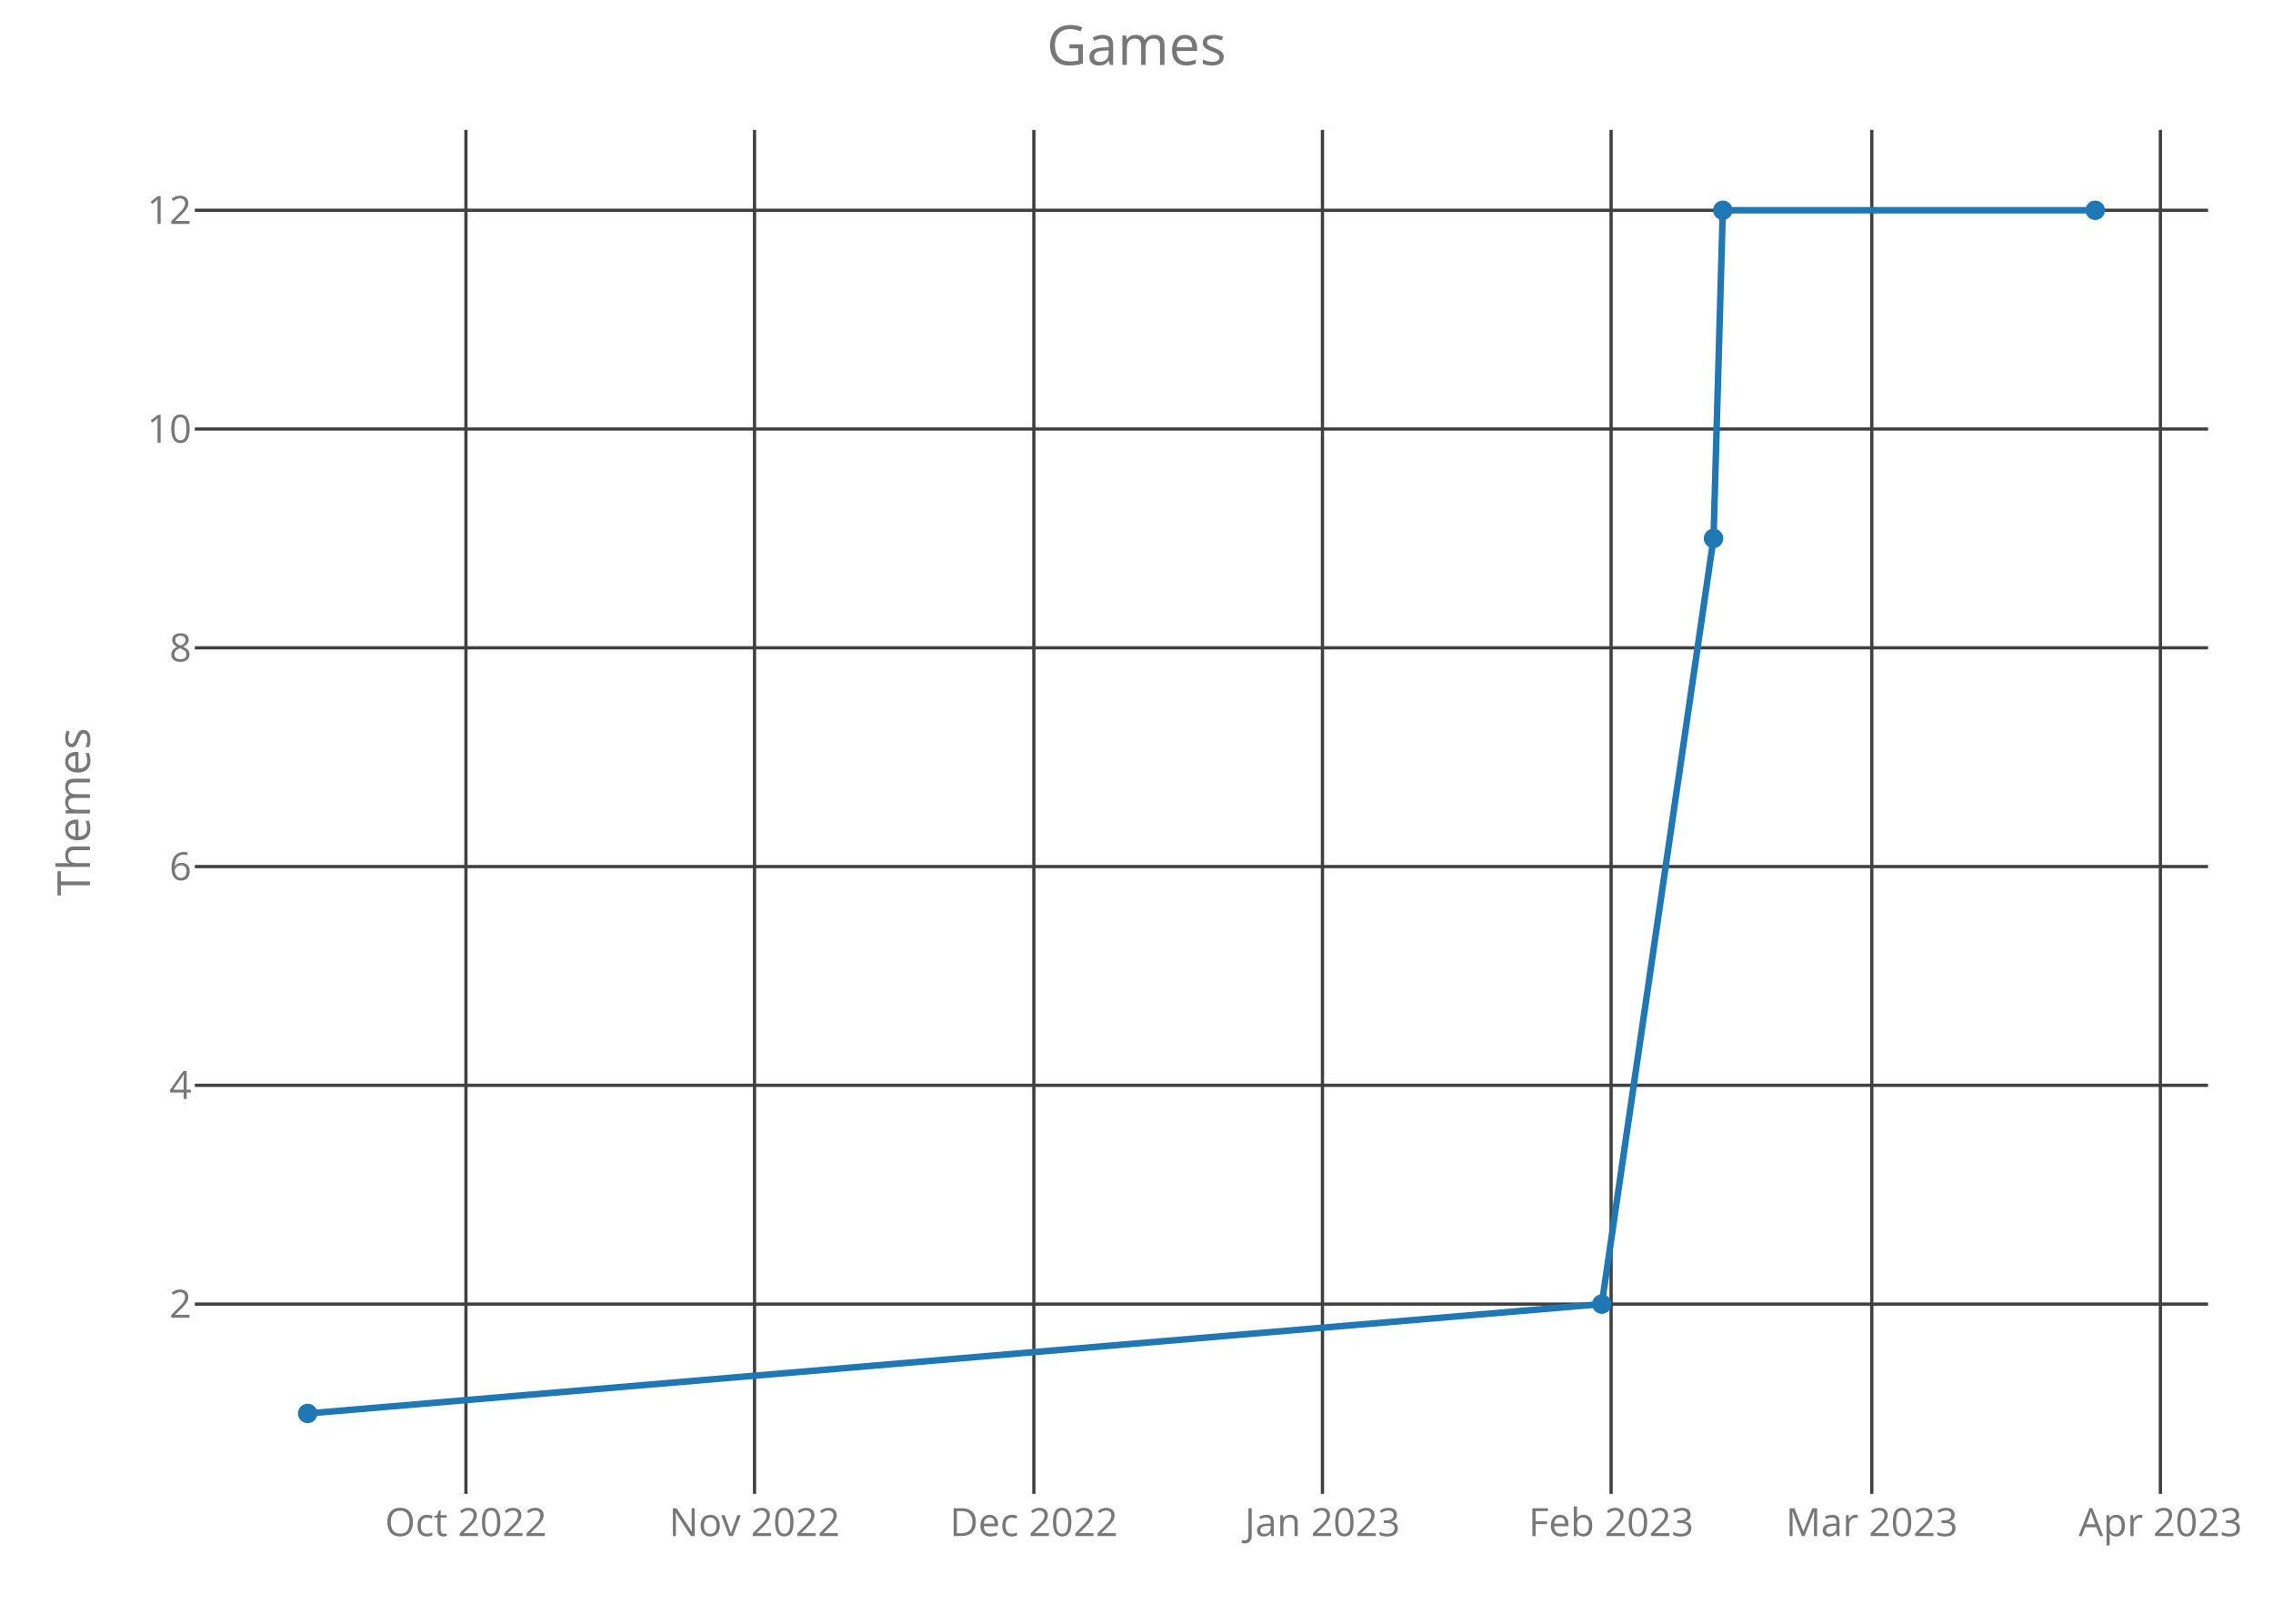
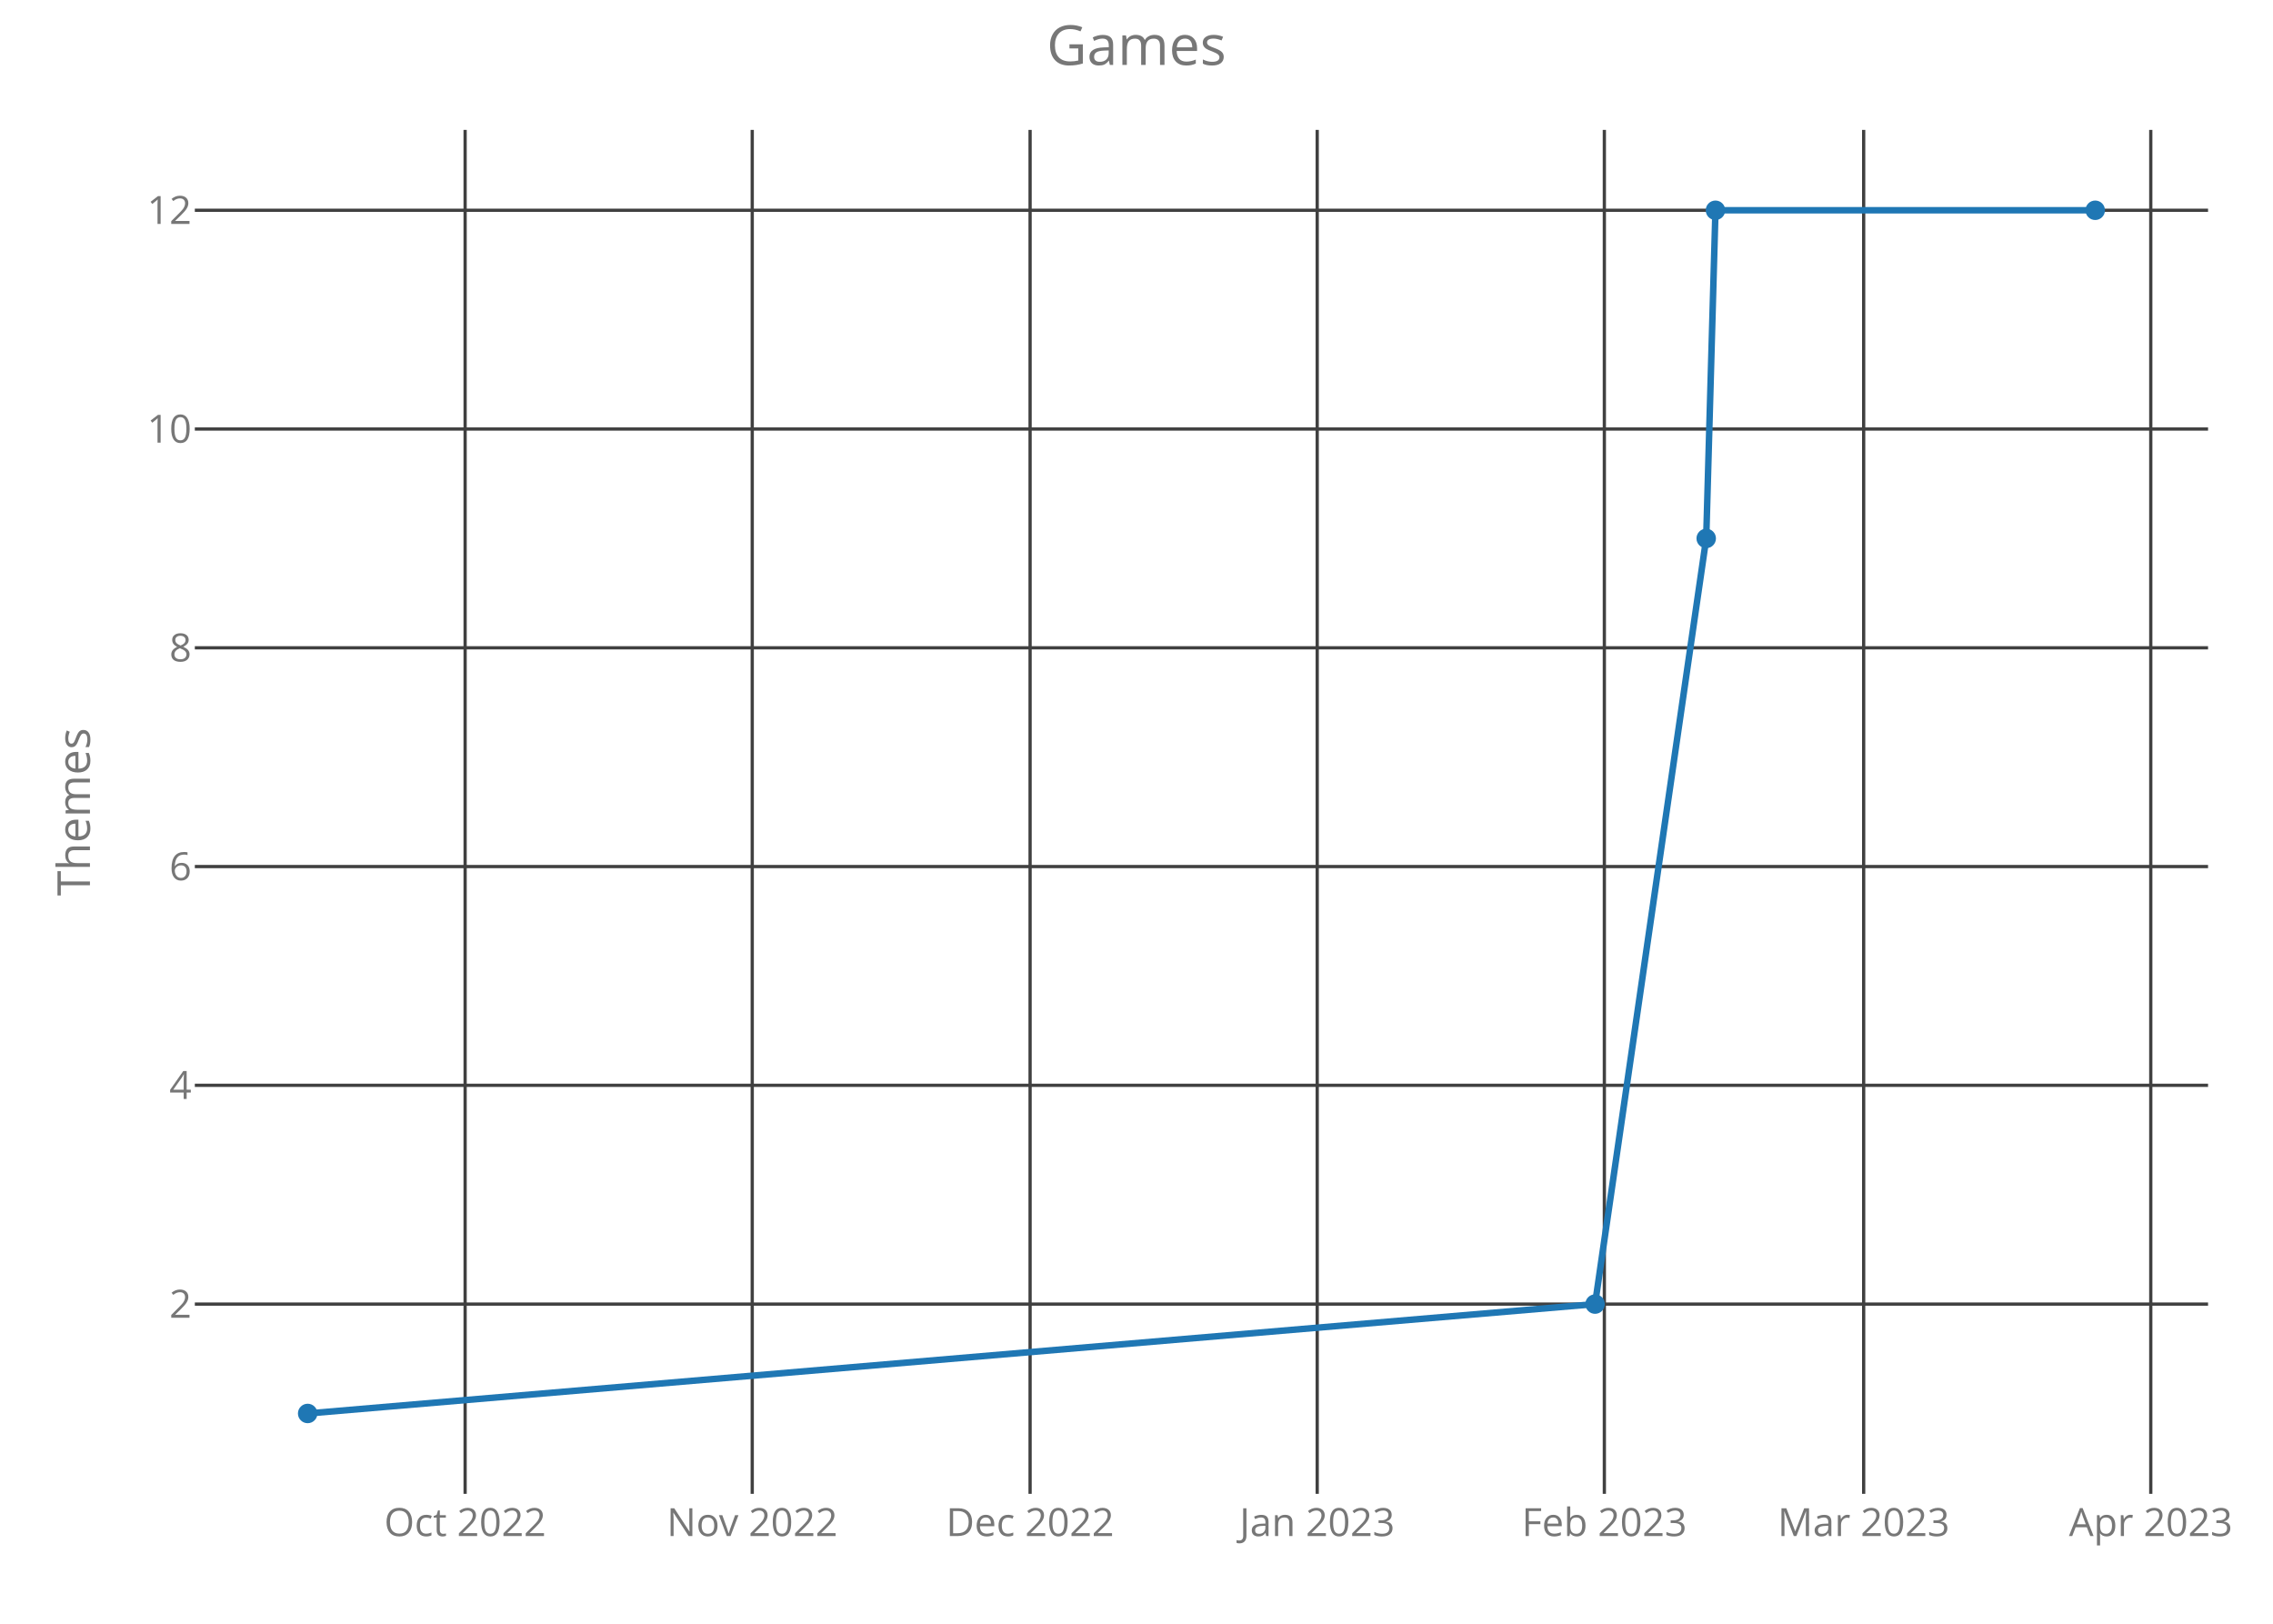
<svg xmlns="http://www.w3.org/2000/svg" class="main-svg" width="700" height="500" style="" viewBox="0 0 700 500">
  <rect x="0" y="0" width="700" height="500" style="fill: rgb(0, 0, 0); fill-opacity: 0;" />
-   <defs id="defs-5ce291">
+   <defs id="defs-18664c">
    <g class="clips">
-       <clipPath id="clip5ce291xyplot" class="plotclip">
+       <clipPath id="clip18664cxyplot" class="plotclip">
        <rect width="620" height="420" />
      </clipPath>
-       <clipPath class="axesclip" id="clip5ce291x">
+       <clipPath class="axesclip" id="clip18664cx">
        <rect x="60" y="0" width="620" height="500" />
      </clipPath>
-       <clipPath class="axesclip" id="clip5ce291y">
+       <clipPath class="axesclip" id="clip18664cy">
        <rect x="0" y="40" width="700" height="420" />
      </clipPath>
-       <clipPath class="axesclip" id="clip5ce291xy">
+       <clipPath class="axesclip" id="clip18664cxy">
        <rect x="60" y="40" width="620" height="420" />
      </clipPath>
    </g>
    <g class="gradients" />
  </defs>
  <g class="bglayer">
    <rect class="bg" x="60" y="40" width="620" height="420" style="fill: rgb(0, 0, 0); fill-opacity: 0; stroke-width: 0;" />
  </g>
  <g class="layer-below">
    <g class="imagelayer" />
    <g class="shapelayer" />
  </g>
  <g class="cartesianlayer">
    <g class="subplot xy">
      <g class="layer-subplot">
        <g class="shapelayer" />
        <g class="imagelayer" />
      </g>
      <g class="gridlayer">
        <g class="x">
-           <path class="xgrid crisp" transform="translate(143.49,0)" d="M0,40v420" style="stroke: rgb(64, 64, 64); stroke-opacity: 1; stroke-width: 1px;" />
-           <path class="xgrid crisp" transform="translate(232.37,0)" d="M0,40v420" style="stroke: rgb(64, 64, 64); stroke-opacity: 1; stroke-width: 1px;" />
-           <path class="xgrid crisp" transform="translate(318.39,0)" d="M0,40v420" style="stroke: rgb(64, 64, 64); stroke-opacity: 1; stroke-width: 1px;" />
-           <path class="xgrid crisp" transform="translate(407.27,0)" d="M0,40v420" style="stroke: rgb(64, 64, 64); stroke-opacity: 1; stroke-width: 1px;" />
-           <path class="xgrid crisp" transform="translate(496.16,0)" d="M0,40v420" style="stroke: rgb(64, 64, 64); stroke-opacity: 1; stroke-width: 1px;" />
-           <path class="xgrid crisp" transform="translate(576.44,0)" d="M0,40v420" style="stroke: rgb(64, 64, 64); stroke-opacity: 1; stroke-width: 1px;" />
-           <path class="xgrid crisp" transform="translate(665.32,0)" d="M0,40v420" style="stroke: rgb(64, 64, 64); stroke-opacity: 1; stroke-width: 1px;" />
+           <path class="xgrid crisp" transform="translate(143.24,0)" d="M0,40v420" style="stroke: rgb(64, 64, 64); stroke-opacity: 1; stroke-width: 1px;" />
+           <path class="xgrid crisp" transform="translate(231.66,0)" d="M0,40v420" style="stroke: rgb(64, 64, 64); stroke-opacity: 1; stroke-width: 1px;" />
+           <path class="xgrid crisp" transform="translate(317.23,0)" d="M0,40v420" style="stroke: rgb(64, 64, 64); stroke-opacity: 1; stroke-width: 1px;" />
+           <path class="xgrid crisp" transform="translate(405.65,0)" d="M0,40v420" style="stroke: rgb(64, 64, 64); stroke-opacity: 1; stroke-width: 1px;" />
+           <path class="xgrid crisp" transform="translate(494.08,0)" d="M0,40v420" style="stroke: rgb(64, 64, 64); stroke-opacity: 1; stroke-width: 1px;" />
+           <path class="xgrid crisp" transform="translate(573.94,0)" d="M0,40v420" style="stroke: rgb(64, 64, 64); stroke-opacity: 1; stroke-width: 1px;" />
+           <path class="xgrid crisp" transform="translate(662.36,0)" d="M0,40v420" style="stroke: rgb(64, 64, 64); stroke-opacity: 1; stroke-width: 1px;" />
        </g>
        <g class="y">
          <path class="ygrid crisp" transform="translate(0,401.57)" d="M60,0h620" style="stroke: rgb(64, 64, 64); stroke-opacity: 1; stroke-width: 1px;" />
          <path class="ygrid crisp" transform="translate(0,334.2)" d="M60,0h620" style="stroke: rgb(64, 64, 64); stroke-opacity: 1; stroke-width: 1px;" />
          <path class="ygrid crisp" transform="translate(0,266.84)" d="M60,0h620" style="stroke: rgb(64, 64, 64); stroke-opacity: 1; stroke-width: 1px;" />
          <path class="ygrid crisp" transform="translate(0,199.48)" d="M60,0h620" style="stroke: rgb(64, 64, 64); stroke-opacity: 1; stroke-width: 1px;" />
          <path class="ygrid crisp" transform="translate(0,132.11)" d="M60,0h620" style="stroke: rgb(64, 64, 64); stroke-opacity: 1; stroke-width: 1px;" />
          <path class="ygrid crisp" transform="translate(0,64.75)" d="M60,0h620" style="stroke: rgb(64, 64, 64); stroke-opacity: 1; stroke-width: 1px;" />
        </g>
      </g>
      <g class="zerolinelayer" />
      <path class="xlines-below crisp" d="M0,0" style="fill: none;" />
      <path class="ylines-below crisp" d="M0,0" style="fill: none;" />
      <g class="overlines-below" />
      <g class="xaxislayer-below">
        <g class="xtick">
-           <text text-anchor="middle" x="0" y="473" transform="translate(143.49,0)" style="font-family: 'Open Sans'; font-size: 12px; fill: rgb(119, 119, 119); fill-opacity: 1; white-space: pre;">Oct 2022</text>
+           <text text-anchor="middle" x="0" y="473" transform="translate(143.24,0)" style="font-family: 'Open Sans'; font-size: 12px; fill: rgb(119, 119, 119); fill-opacity: 1; white-space: pre;">Oct 2022</text>
        </g>
        <g class="xtick">
-           <text text-anchor="middle" x="0" y="473" transform="translate(232.37,0)" style="font-family: 'Open Sans'; font-size: 12px; fill: rgb(119, 119, 119); fill-opacity: 1; white-space: pre;">Nov 2022</text>
+           <text text-anchor="middle" x="0" y="473" transform="translate(231.66,0)" style="font-family: 'Open Sans'; font-size: 12px; fill: rgb(119, 119, 119); fill-opacity: 1; white-space: pre;">Nov 2022</text>
        </g>
        <g class="xtick">
-           <text text-anchor="middle" x="0" y="473" transform="translate(318.39,0)" style="font-family: 'Open Sans'; font-size: 12px; fill: rgb(119, 119, 119); fill-opacity: 1; white-space: pre;">Dec 2022</text>
+           <text text-anchor="middle" x="0" y="473" transform="translate(317.23,0)" style="font-family: 'Open Sans'; font-size: 12px; fill: rgb(119, 119, 119); fill-opacity: 1; white-space: pre;">Dec 2022</text>
        </g>
        <g class="xtick">
-           <text text-anchor="middle" x="0" y="473" transform="translate(407.27,0)" style="font-family: 'Open Sans'; font-size: 12px; fill: rgb(119, 119, 119); fill-opacity: 1; white-space: pre;">Jan 2023</text>
+           <text text-anchor="middle" x="0" y="473" transform="translate(405.65,0)" style="font-family: 'Open Sans'; font-size: 12px; fill: rgb(119, 119, 119); fill-opacity: 1; white-space: pre;">Jan 2023</text>
        </g>
        <g class="xtick">
-           <text text-anchor="middle" x="0" y="473" transform="translate(496.16,0)" style="font-family: 'Open Sans'; font-size: 12px; fill: rgb(119, 119, 119); fill-opacity: 1; white-space: pre;">Feb 2023</text>
+           <text text-anchor="middle" x="0" y="473" transform="translate(494.08,0)" style="font-family: 'Open Sans'; font-size: 12px; fill: rgb(119, 119, 119); fill-opacity: 1; white-space: pre;">Feb 2023</text>
        </g>
        <g class="xtick">
-           <text text-anchor="middle" x="0" y="473" transform="translate(576.44,0)" style="font-family: 'Open Sans'; font-size: 12px; fill: rgb(119, 119, 119); fill-opacity: 1; white-space: pre;">Mar 2023</text>
+           <text text-anchor="middle" x="0" y="473" transform="translate(573.94,0)" style="font-family: 'Open Sans'; font-size: 12px; fill: rgb(119, 119, 119); fill-opacity: 1; white-space: pre;">Mar 2023</text>
        </g>
        <g class="xtick">
-           <text text-anchor="middle" x="0" y="473" transform="translate(665.32,0)" style="font-family: 'Open Sans'; font-size: 12px; fill: rgb(119, 119, 119); fill-opacity: 1; white-space: pre;">Apr 2023</text>
+           <text text-anchor="middle" x="0" y="473" transform="translate(662.36,0)" style="font-family: 'Open Sans'; font-size: 12px; fill: rgb(119, 119, 119); fill-opacity: 1; white-space: pre;">Apr 2023</text>
        </g>
      </g>
      <g class="yaxislayer-below">
        <g class="ytick">
          <text text-anchor="end" x="59" y="4.2" transform="translate(0,401.57)" style="font-family: 'Open Sans'; font-size: 12px; fill: rgb(119, 119, 119); fill-opacity: 1; white-space: pre;">2</text>
        </g>
        <g class="ytick">
          <text text-anchor="end" x="59" y="4.2" transform="translate(0,334.2)" style="font-family: 'Open Sans'; font-size: 12px; fill: rgb(119, 119, 119); fill-opacity: 1; white-space: pre;">4</text>
        </g>
        <g class="ytick">
          <text text-anchor="end" x="59" y="4.2" transform="translate(0,266.84)" style="font-family: 'Open Sans'; font-size: 12px; fill: rgb(119, 119, 119); fill-opacity: 1; white-space: pre;">6</text>
        </g>
        <g class="ytick">
          <text text-anchor="end" x="59" y="4.2" transform="translate(0,199.48)" style="font-family: 'Open Sans'; font-size: 12px; fill: rgb(119, 119, 119); fill-opacity: 1; white-space: pre;">8</text>
        </g>
        <g class="ytick">
          <text text-anchor="end" x="59" y="4.2" transform="translate(0,132.11)" style="font-family: 'Open Sans'; font-size: 12px; fill: rgb(119, 119, 119); fill-opacity: 1; white-space: pre;">10</text>
        </g>
        <g class="ytick">
          <text text-anchor="end" x="59" y="4.2" transform="translate(0,64.75)" style="font-family: 'Open Sans'; font-size: 12px; fill: rgb(119, 119, 119); fill-opacity: 1; white-space: pre;">12</text>
        </g>
      </g>
      <g class="overaxes-below" />
-       <g class="plot" transform="translate(60,40)" clip-path="url('#clip5ce291xyplot')">
+       <g class="plot" transform="translate(60,40)" clip-path="url('#clip18664cxyplot')">
        <g class="scatterlayer mlayer">
-           <g class="trace scatter tracee52f88" style="stroke-miterlimit: 2; opacity: 1;">
+           <g class="trace scatter traceb71cbb" style="stroke-miterlimit: 2; opacity: 1;">
            <g class="fills" />
            <g class="errorbars" />
            <g class="lines">
-               <path class="js-line" d="M34.75,395.25L433.29,361.57L467.7,125.8L470.56,24.75L585.25,24.75" style="vector-effect: non-scaling-stroke; fill: none; stroke: rgb(31, 119, 180); stroke-opacity: 1; stroke-width: 2px; opacity: 1;" />
+               <path class="js-line" d="M34.75,395.25L431.22,361.57L465.45,125.8L468.3,24.75L585.25,24.75" style="vector-effect: non-scaling-stroke; fill: none; stroke: rgb(31, 119, 180); stroke-opacity: 1; stroke-width: 2px; opacity: 1;" />
            </g>
            <g class="points">
              <path class="point" transform="translate(34.75,395.25)" d="M3,0A3,3 0 1,1 0,-3A3,3 0 0,1 3,0Z" style="opacity: 1; stroke-width: 0px; fill: rgb(31, 119, 180); fill-opacity: 1;" />
-               <path class="point" transform="translate(433.29,361.57)" d="M3,0A3,3 0 1,1 0,-3A3,3 0 0,1 3,0Z" style="opacity: 1; stroke-width: 0px; fill: rgb(31, 119, 180); fill-opacity: 1;" />
-               <path class="point" transform="translate(467.7,125.8)" d="M3,0A3,3 0 1,1 0,-3A3,3 0 0,1 3,0Z" style="opacity: 1; stroke-width: 0px; fill: rgb(31, 119, 180); fill-opacity: 1;" />
-               <path class="point" transform="translate(470.56,24.75)" d="M3,0A3,3 0 1,1 0,-3A3,3 0 0,1 3,0Z" style="opacity: 1; stroke-width: 0px; fill: rgb(31, 119, 180); fill-opacity: 1;" />
+               <path class="point" transform="translate(431.22,361.57)" d="M3,0A3,3 0 1,1 0,-3A3,3 0 0,1 3,0Z" style="opacity: 1; stroke-width: 0px; fill: rgb(31, 119, 180); fill-opacity: 1;" />
+               <path class="point" transform="translate(465.45,125.8)" d="M3,0A3,3 0 1,1 0,-3A3,3 0 0,1 3,0Z" style="opacity: 1; stroke-width: 0px; fill: rgb(31, 119, 180); fill-opacity: 1;" />
+               <path class="point" transform="translate(468.3,24.75)" d="M3,0A3,3 0 1,1 0,-3A3,3 0 0,1 3,0Z" style="opacity: 1; stroke-width: 0px; fill: rgb(31, 119, 180); fill-opacity: 1;" />
              <path class="point" transform="translate(585.25,24.75)" d="M3,0A3,3 0 1,1 0,-3A3,3 0 0,1 3,0Z" style="opacity: 1; stroke-width: 0px; fill: rgb(31, 119, 180); fill-opacity: 1;" />
            </g>
            <g class="text" />
          </g>
        </g>
      </g>
      <g class="overplot" />
      <path class="xlines-above" />
      <path class="ylines-above" />
      <g class="overlines-above" />
      <g class="xaxislayer-above" />
      <g class="yaxislayer-above" />
      <g class="overaxes-above" />
    </g>
  </g>
  <g class="polarlayer" />
  <g class="ternarylayer" />
  <g class="geolayer" />
  <g class="funnelarealayer" />
  <g class="pielayer" />
  <g class="treemaplayer" />
  <g class="sunburstlayer" />
  <g class="glimages" />
-   <defs id="topdefs-5ce291">
+   <defs id="topdefs-18664c">
    <g class="clips" />
  </defs>
  <g class="layer-above">
    <g class="imagelayer" />
    <g class="shapelayer" />
  </g>
  <g class="infolayer">
    <g class="g-gtitle">
      <text class="gtitle" x="350" y="20" text-anchor="middle" dy="0em" style="font-family: 'Open Sans'; font-size: 17px; fill: rgb(119, 119, 119); opacity: 1; font-weight: normal; white-space: pre;">Games</text>
    </g>
    <g class="g-xtitle" />
    <g class="g-ytitle">
      <text class="ytitle" transform="rotate(-90,27.7,250)" x="27.7" y="250" text-anchor="middle" style="font-family: 'Open Sans'; font-size: 14px; fill: rgb(119, 119, 119); opacity: 1; font-weight: normal; white-space: pre;">Themes</text>
    </g>
  </g>
</svg>
